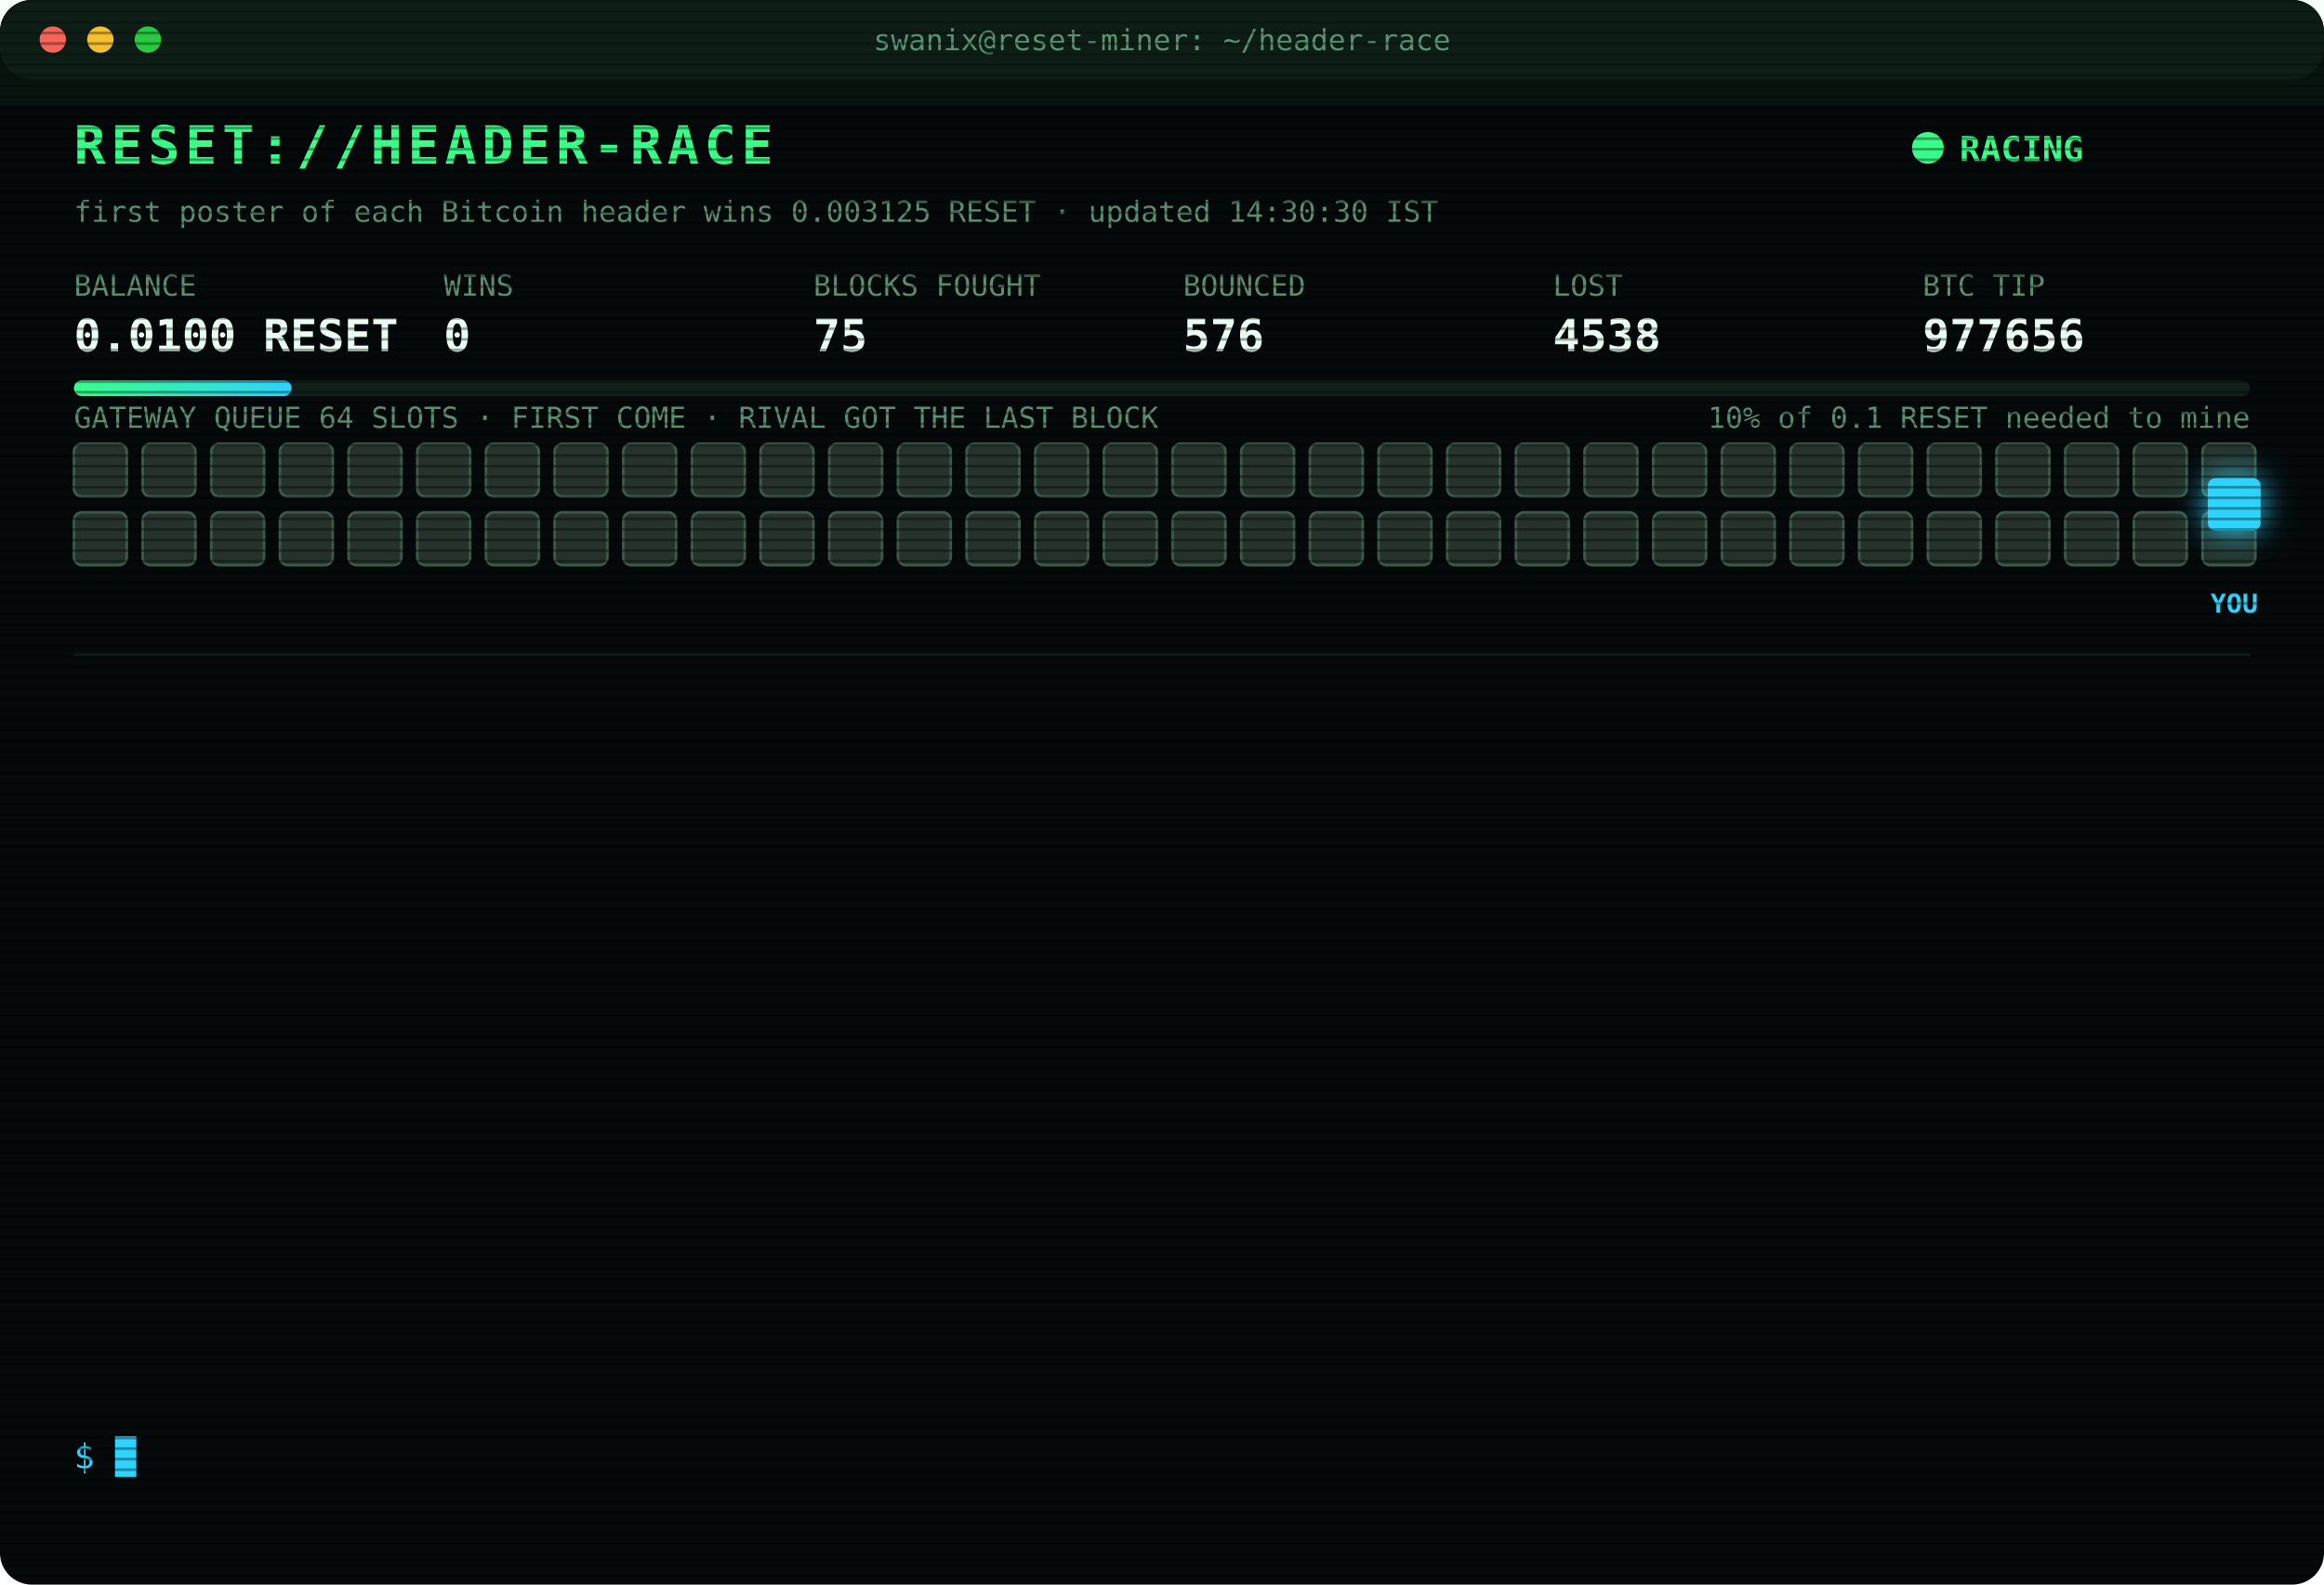
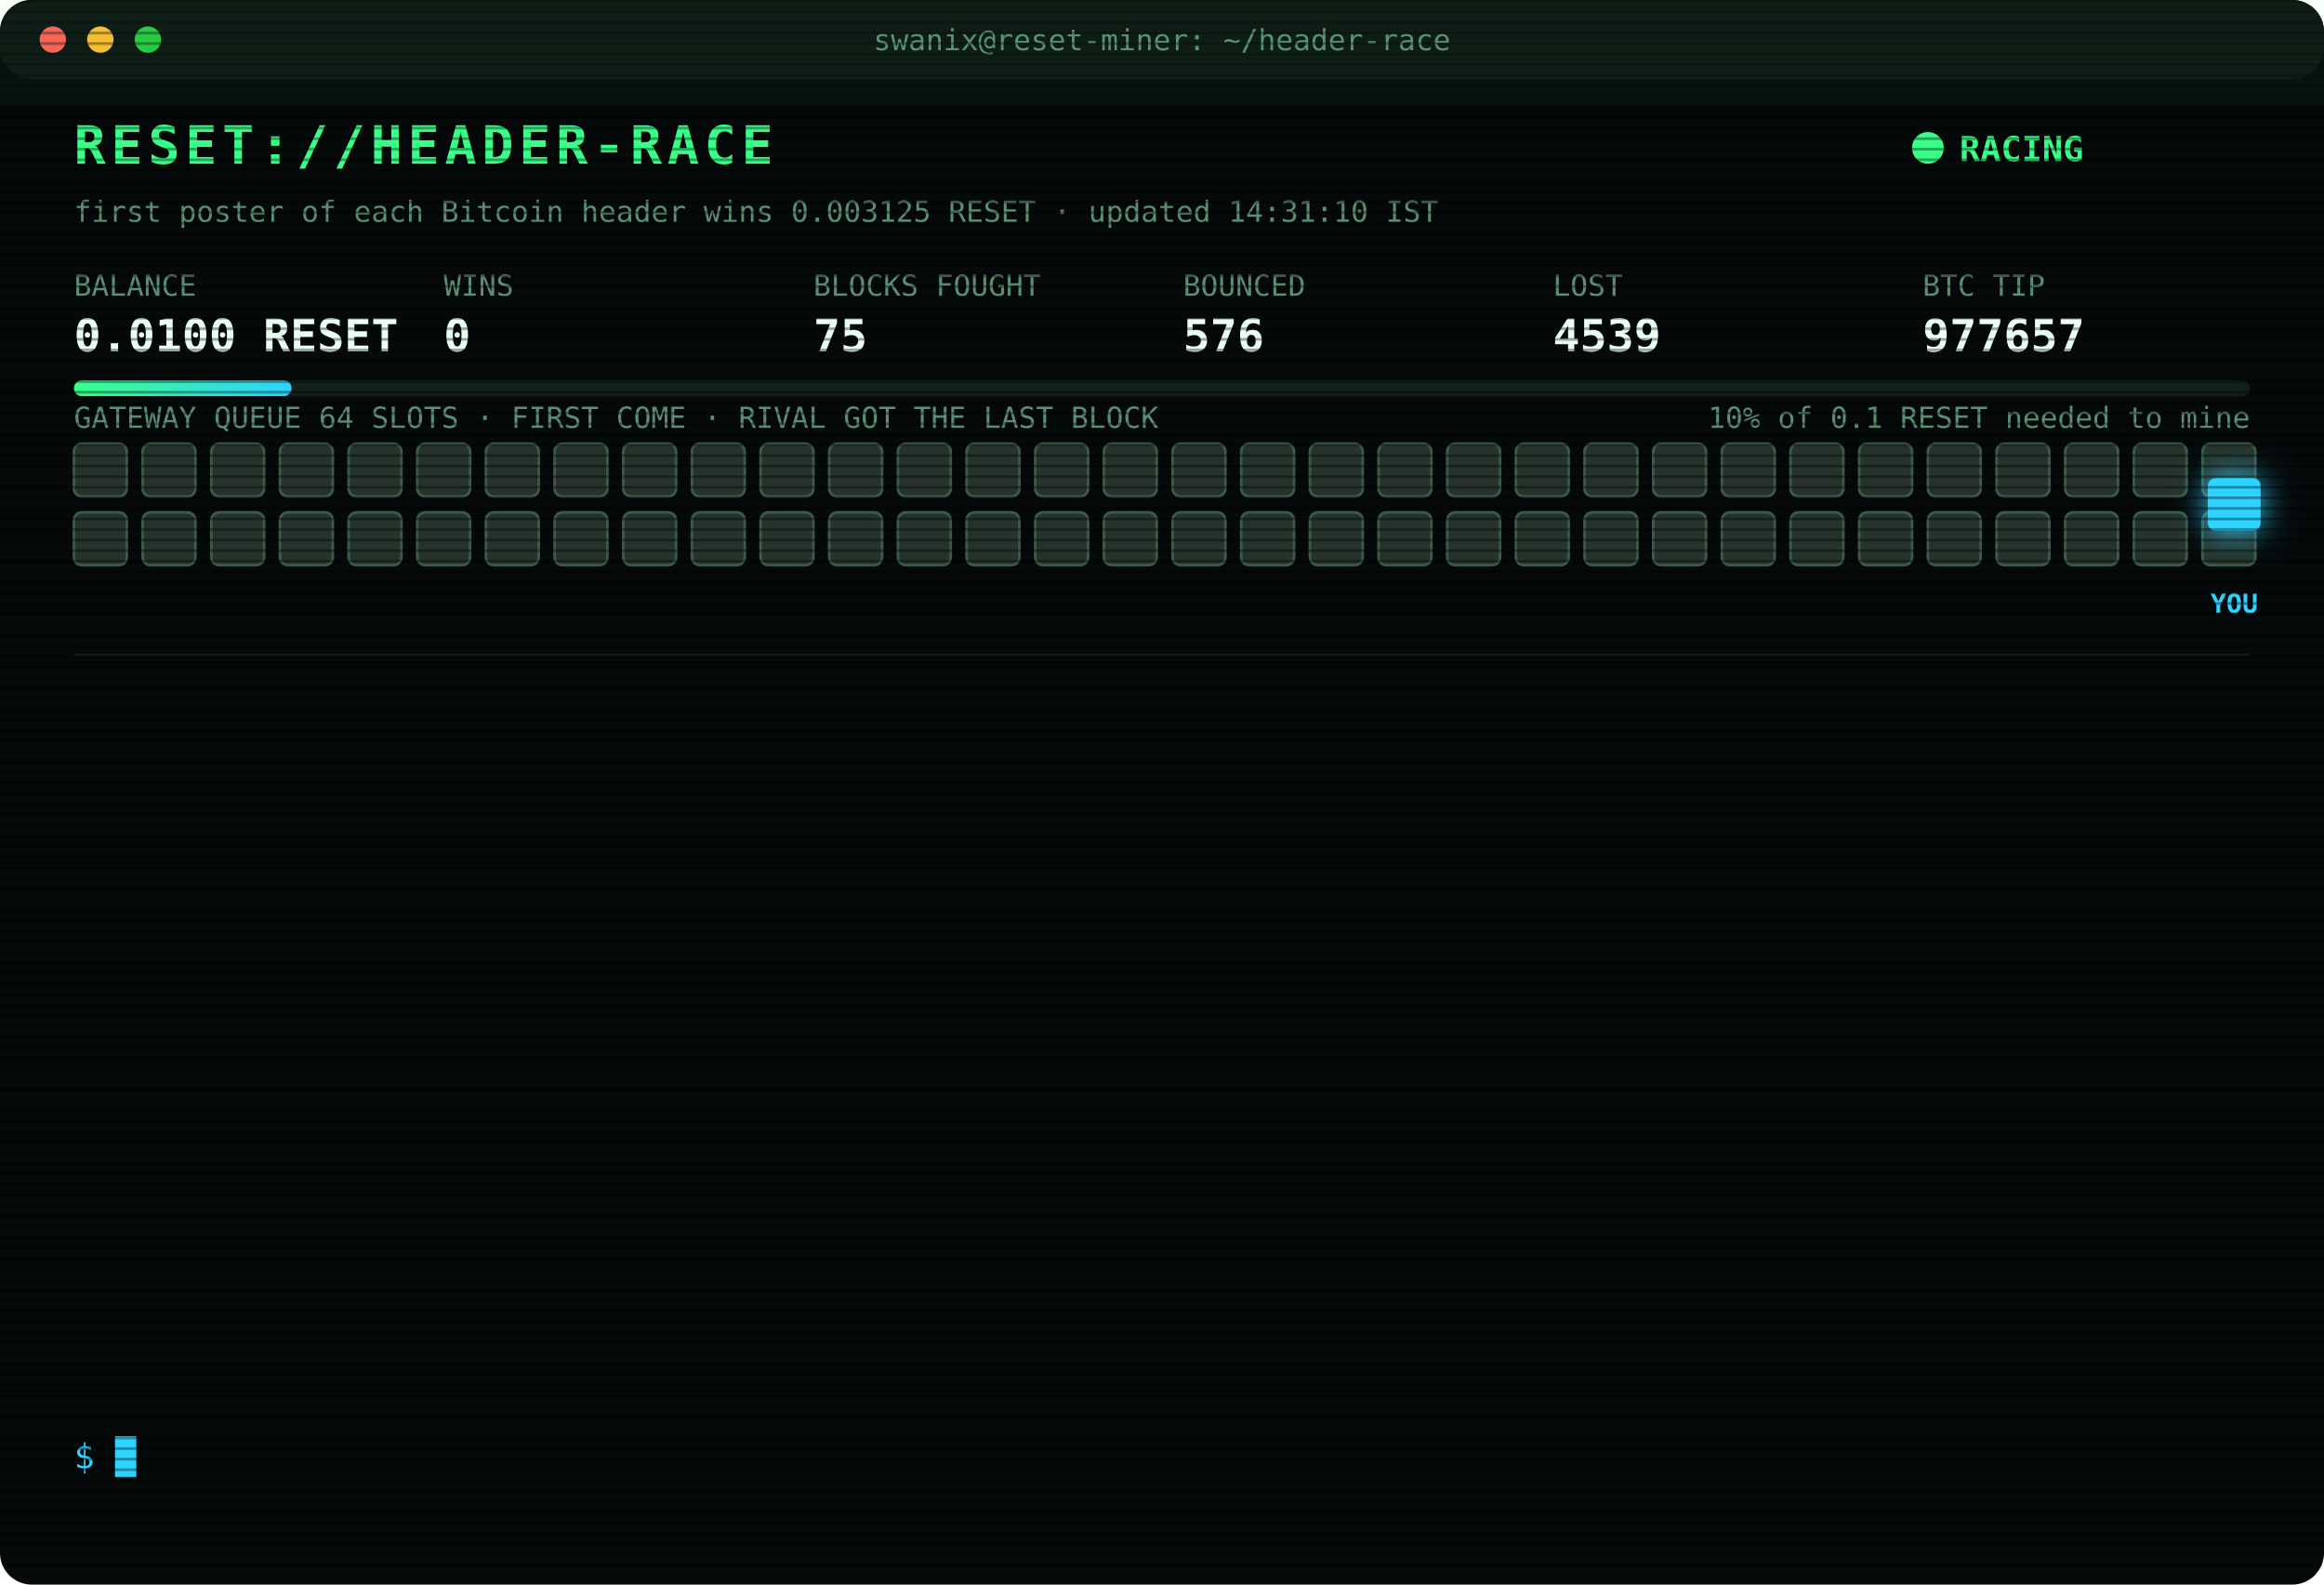
<svg xmlns="http://www.w3.org/2000/svg" width="880" height="600" viewBox="0 0 880 600" font-family="ui-monospace,SFMono-Regular,Menlo,Consolas,monospace">
  <style>
text{font-size:13px;fill:#7CFFB2}
.title{font-size:20px;font-weight:700;fill:#39FF88;letter-spacing:2px;animation:glitch 3s infinite steps(1)}
.sub{fill:#2fd3ff}.k{fill:#5a8f73;font-size:11px}.v{font-size:17px;font-weight:700;fill:#eafff3}
.ts{fill:#3f6b56}.boot{fill:#2fd3ff}.dim{fill:#5a8f73}.bad{fill:#ff4d6d}.warn{fill:#ffd23f}.mag{fill:#ff5cf0}.win{fill:#39FF88;font-weight:700}
.tag{font-size:10px;fill:#2fd3ff;font-weight:700}
.rival{fill:#26332c;stroke:#3c5a49;animation:jam 1.2s infinite alternate}
.idle{fill:#141c18;stroke:#22302a;animation:breathe 4s infinite}
.me{fill:#2fd3ff;filter:drop-shadow(0 0 6px #2fd3ff)}
.hover{animation:nudge 1.1s infinite ease-in-out}.bounce{animation:kick 1.4s infinite}
.ln{opacity:0;animation:in .4s forwards}
.cur{animation:blink 1s infinite steps(1)}
.scan{animation:scan 6s infinite linear}
.led{animation:blink 1.4s infinite}
@keyframes in{from{opacity:0;transform:translateX(-6px)}to{opacity:1;transform:none}}
@keyframes blink{50%{opacity:0}}
@keyframes jam{to{fill:#33463b}}
@keyframes breathe{50%{opacity:.4}}
@keyframes nudge{50%{transform:translateX(-10px)}}
@keyframes kick{0%,100%{transform:none}30%{transform:translateX(-14px)}55%{transform:translateX(10px) translateY(-6px)}}
@keyframes glitch{0%,92%{transform:none}93%{transform:translateX(2px);fill:#ff4d6d}95%{transform:translateX(-2px);fill:#2fd3ff}97%{transform:none}}
@keyframes scan{from{transform:translateY(-40px)}to{transform:translateY(600px)}}
</style>
  <defs>
    <pattern id="sl" width="4" height="4" patternUnits="userSpaceOnUse">
      <rect width="4" height="1" fill="#000" opacity=".35" />
    </pattern>
    <linearGradient id="bar">
      <stop offset="0" stop-color="#39FF88" />
      <stop offset="1" stop-color="#2fd3ff" />
    </linearGradient>
  </defs>
  <rect width="880" height="600" rx="12" fill="#05090a" />
  <rect width="880" height="30" rx="12" fill="#0d1512" />
  <circle cx="20" cy="15" r="5" fill="#ff5f57" />
  <circle cx="38" cy="15" r="5" fill="#febc2e" />
  <circle cx="56" cy="15" r="5" fill="#28c840" />
  <text x="440" y="19" text-anchor="middle" class="k">swanix@reset-miner: ~/header-race</text>
  <text x="28" y="62" class="title">RESET://HEADER-RACE</text>
  <circle class="led" cx="730" cy="56" r="6" fill="#39FF88" />
  <text x="742" y="61" class="win">RACING</text>
-   <text x="28" y="84" class="k">first poster of each Bitcoin header wins 0.003125 RESET · updated 14:30:30 IST</text>
+   <text x="28" y="84" class="k">first poster of each Bitcoin header wins 0.003125 RESET · updated 14:31:10 IST</text>
  <text x="28" y="112" class="k">BALANCE</text>
  <text x="28" y="133" class="v">0.0100 RESET</text>
  <text x="168" y="112" class="k">WINS</text>
  <text x="168" y="133" class="v">0</text>
  <text x="308" y="112" class="k">BLOCKS FOUGHT</text>
  <text x="308" y="133" class="v">75</text>
  <text x="448" y="112" class="k">BOUNCED</text>
  <text x="448" y="133" class="v">576</text>
  <text x="588" y="112" class="k">LOST</text>
-   <text x="588" y="133" class="v">4538</text>
+   <text x="588" y="133" class="v">4539</text>
  <text x="728" y="112" class="k">BTC TIP</text>
-   <text x="728" y="133" class="v">977656</text>
+   <text x="728" y="133" class="v">977657</text>
  <rect x="28" y="144" width="824" height="6" rx="3" fill="#13201a" />
  <rect x="28" y="144" width="82.4" height="6" rx="3" fill="url(#bar)" />
  <text x="852" y="162" text-anchor="end" class="k">10% of 0.1 RESET needed to mine</text>
  <text x="28" y="162" class="k">GATEWAY QUEUE 64 SLOTS · FIRST COME · RIVAL GOT THE LAST BLOCK</text>
  <rect class="rival" x="28" y="168" width="20" height="20" rx="3" style="animation-delay:0.00s" />
  <rect class="rival" x="54" y="168" width="20" height="20" rx="3" style="animation-delay:0.05s" />
  <rect class="rival" x="80" y="168" width="20" height="20" rx="3" style="animation-delay:0.10s" />
  <rect class="rival" x="106" y="168" width="20" height="20" rx="3" style="animation-delay:0.15s" />
  <rect class="rival" x="132" y="168" width="20" height="20" rx="3" style="animation-delay:0.20s" />
  <rect class="rival" x="158" y="168" width="20" height="20" rx="3" style="animation-delay:0.25s" />
  <rect class="rival" x="184" y="168" width="20" height="20" rx="3" style="animation-delay:0.30s" />
  <rect class="rival" x="210" y="168" width="20" height="20" rx="3" style="animation-delay:0.35s" />
  <rect class="rival" x="236" y="168" width="20" height="20" rx="3" style="animation-delay:0.40s" />
  <rect class="rival" x="262" y="168" width="20" height="20" rx="3" style="animation-delay:0.45s" />
  <rect class="rival" x="288" y="168" width="20" height="20" rx="3" style="animation-delay:0.50s" />
  <rect class="rival" x="314" y="168" width="20" height="20" rx="3" style="animation-delay:0.55s" />
  <rect class="rival" x="340" y="168" width="20" height="20" rx="3" style="animation-delay:0.60s" />
  <rect class="rival" x="366" y="168" width="20" height="20" rx="3" style="animation-delay:0.65s" />
  <rect class="rival" x="392" y="168" width="20" height="20" rx="3" style="animation-delay:0.70s" />
  <rect class="rival" x="418" y="168" width="20" height="20" rx="3" style="animation-delay:0.75s" />
  <rect class="rival" x="444" y="168" width="20" height="20" rx="3" style="animation-delay:0.80s" />
  <rect class="rival" x="470" y="168" width="20" height="20" rx="3" style="animation-delay:0.85s" />
  <rect class="rival" x="496" y="168" width="20" height="20" rx="3" style="animation-delay:0.90s" />
  <rect class="rival" x="522" y="168" width="20" height="20" rx="3" style="animation-delay:0.95s" />
  <rect class="rival" x="548" y="168" width="20" height="20" rx="3" style="animation-delay:1.00s" />
  <rect class="rival" x="574" y="168" width="20" height="20" rx="3" style="animation-delay:1.05s" />
  <rect class="rival" x="600" y="168" width="20" height="20" rx="3" style="animation-delay:1.10s" />
  <rect class="rival" x="626" y="168" width="20" height="20" rx="3" style="animation-delay:1.15s" />
  <rect class="rival" x="652" y="168" width="20" height="20" rx="3" style="animation-delay:1.20s" />
  <rect class="rival" x="678" y="168" width="20" height="20" rx="3" style="animation-delay:1.25s" />
  <rect class="rival" x="704" y="168" width="20" height="20" rx="3" style="animation-delay:1.30s" />
  <rect class="rival" x="730" y="168" width="20" height="20" rx="3" style="animation-delay:1.35s" />
  <rect class="rival" x="756" y="168" width="20" height="20" rx="3" style="animation-delay:1.40s" />
  <rect class="rival" x="782" y="168" width="20" height="20" rx="3" style="animation-delay:1.45s" />
  <rect class="rival" x="808" y="168" width="20" height="20" rx="3" style="animation-delay:1.50s" />
  <rect class="rival" x="834" y="168" width="20" height="20" rx="3" style="animation-delay:1.55s" />
  <rect class="rival" x="28" y="194" width="20" height="20" rx="3" style="animation-delay:1.60s" />
  <rect class="rival" x="54" y="194" width="20" height="20" rx="3" style="animation-delay:1.65s" />
  <rect class="rival" x="80" y="194" width="20" height="20" rx="3" style="animation-delay:1.70s" />
  <rect class="rival" x="106" y="194" width="20" height="20" rx="3" style="animation-delay:1.75s" />
  <rect class="rival" x="132" y="194" width="20" height="20" rx="3" style="animation-delay:1.80s" />
  <rect class="rival" x="158" y="194" width="20" height="20" rx="3" style="animation-delay:1.85s" />
  <rect class="rival" x="184" y="194" width="20" height="20" rx="3" style="animation-delay:1.90s" />
  <rect class="rival" x="210" y="194" width="20" height="20" rx="3" style="animation-delay:1.95s" />
  <rect class="rival" x="236" y="194" width="20" height="20" rx="3" style="animation-delay:2.00s" />
  <rect class="rival" x="262" y="194" width="20" height="20" rx="3" style="animation-delay:2.05s" />
  <rect class="rival" x="288" y="194" width="20" height="20" rx="3" style="animation-delay:2.10s" />
  <rect class="rival" x="314" y="194" width="20" height="20" rx="3" style="animation-delay:2.15s" />
  <rect class="rival" x="340" y="194" width="20" height="20" rx="3" style="animation-delay:2.20s" />
  <rect class="rival" x="366" y="194" width="20" height="20" rx="3" style="animation-delay:2.25s" />
  <rect class="rival" x="392" y="194" width="20" height="20" rx="3" style="animation-delay:2.30s" />
  <rect class="rival" x="418" y="194" width="20" height="20" rx="3" style="animation-delay:2.35s" />
  <rect class="rival" x="444" y="194" width="20" height="20" rx="3" style="animation-delay:2.40s" />
  <rect class="rival" x="470" y="194" width="20" height="20" rx="3" style="animation-delay:2.45s" />
  <rect class="rival" x="496" y="194" width="20" height="20" rx="3" style="animation-delay:2.50s" />
  <rect class="rival" x="522" y="194" width="20" height="20" rx="3" style="animation-delay:2.55s" />
  <rect class="rival" x="548" y="194" width="20" height="20" rx="3" style="animation-delay:2.60s" />
  <rect class="rival" x="574" y="194" width="20" height="20" rx="3" style="animation-delay:2.65s" />
  <rect class="rival" x="600" y="194" width="20" height="20" rx="3" style="animation-delay:2.70s" />
  <rect class="rival" x="626" y="194" width="20" height="20" rx="3" style="animation-delay:2.75s" />
  <rect class="rival" x="652" y="194" width="20" height="20" rx="3" style="animation-delay:2.80s" />
  <rect class="rival" x="678" y="194" width="20" height="20" rx="3" style="animation-delay:2.85s" />
  <rect class="rival" x="704" y="194" width="20" height="20" rx="3" style="animation-delay:2.90s" />
  <rect class="rival" x="730" y="194" width="20" height="20" rx="3" style="animation-delay:2.95s" />
  <rect class="rival" x="756" y="194" width="20" height="20" rx="3" style="animation-delay:3.00s" />
  <rect class="rival" x="782" y="194" width="20" height="20" rx="3" style="animation-delay:3.05s" />
  <rect class="rival" x="808" y="194" width="20" height="20" rx="3" style="animation-delay:3.10s" />
  <rect class="rival" x="834" y="194" width="20" height="20" rx="3" style="animation-delay:3.15s" />
  <g class="hover">
    <rect class="me" x="836" y="181" width="20" height="20" rx="3" />
    <text class="tag" x="846" y="232" text-anchor="middle">YOU</text>
  </g>
  <line x1="28" x2="852" y1="248" y2="248" stroke="#13201a" />
  <g class="ln" style="animation-delay:0.40s">
-     <text x="28" y="270" class="ts">12:33:14</text>
-     <text x="104" y="270" class="bad">[LOST] #977642 taken by a rival miner</text>
+     <text x="28" y="270" class="ts">12:46:09</text>
+     <text x="104" y="270" class="bad">[LOST] #977643 taken by a rival miner</text>
  </g>
  <g class="ln" style="animation-delay:0.65s">
-     <text x="28" y="292" class="ts">12:46:09</text>
-     <text x="104" y="292" class="bad">[LOST] #977643 taken by a rival miner</text>
+     <text x="28" y="292" class="ts">13:02:11</text>
+     <text x="104" y="292" class="bad">[LOST] #977645 taken by a rival miner</text>
  </g>
  <g class="ln" style="animation-delay:0.90s">
-     <text x="28" y="314" class="ts">13:02:11</text>
-     <text x="104" y="314" class="bad">[LOST] #977645 taken by a rival miner</text>
+     <text x="28" y="314" class="ts">13:03:21</text>
+     <text x="104" y="314" class="bad">[LOST] #977646 taken by a rival miner</text>
  </g>
  <g class="ln" style="animation-delay:1.15s">
-     <text x="28" y="336" class="ts">13:03:21</text>
-     <text x="104" y="336" class="bad">[LOST] #977646 taken by a rival miner</text>
+     <text x="28" y="336" class="ts">13:05:11</text>
+     <text x="104" y="336" class="bad">[LOST] #977647 taken by a rival miner</text>
  </g>
  <g class="ln" style="animation-delay:1.40s">
-     <text x="28" y="358" class="ts">13:05:11</text>
-     <text x="104" y="358" class="bad">[LOST] #977647 taken by a rival miner</text>
+     <text x="28" y="358" class="ts">13:13:03</text>
+     <text x="104" y="358" class="bad">[LOST] #977648 taken by a rival miner</text>
  </g>
  <g class="ln" style="animation-delay:1.65s">
-     <text x="28" y="380" class="ts">13:13:03</text>
-     <text x="104" y="380" class="bad">[LOST] #977648 taken by a rival miner</text>
+     <text x="28" y="380" class="ts">13:16:34</text>
+     <text x="104" y="380" class="bad">[LOST] #977649 taken by a rival miner</text>
  </g>
  <g class="ln" style="animation-delay:1.90s">
-     <text x="28" y="402" class="ts">13:16:34</text>
-     <text x="104" y="402" class="bad">[LOST] #977649 taken by a rival miner</text>
+     <text x="28" y="402" class="ts">13:20:51</text>
+     <text x="104" y="402" class="bad">[LOST] #977650 taken by a rival miner</text>
  </g>
  <g class="ln" style="animation-delay:2.15s">
-     <text x="28" y="424" class="ts">13:20:51</text>
-     <text x="104" y="424" class="bad">[LOST] #977650 taken by a rival miner</text>
+     <text x="28" y="424" class="ts">13:59:30</text>
+     <text x="104" y="424" class="bad">[LOST] #977651 taken by a rival miner</text>
  </g>
  <g class="ln" style="animation-delay:2.40s">
-     <text x="28" y="446" class="ts">13:59:30</text>
-     <text x="104" y="446" class="bad">[LOST] #977651 taken by a rival miner</text>
+     <text x="28" y="446" class="ts">14:05:34</text>
+     <text x="104" y="446" class="bad">[LOST] #977652 taken by a rival miner</text>
  </g>
  <g class="ln" style="animation-delay:2.65s">
-     <text x="28" y="468" class="ts">14:05:34</text>
-     <text x="104" y="468" class="bad">[LOST] #977652 taken by a rival miner</text>
+     <text x="28" y="468" class="ts">14:07:06</text>
+     <text x="104" y="468" class="bad">[LOST] #977653 taken by a rival miner</text>
  </g>
  <g class="ln" style="animation-delay:2.90s">
-     <text x="28" y="490" class="ts">14:07:06</text>
-     <text x="104" y="490" class="bad">[LOST] #977653 taken by a rival miner</text>
+     <text x="28" y="490" class="ts">14:19:23</text>
+     <text x="104" y="490" class="bad">[LOST] #977654 taken by a rival miner</text>
  </g>
  <g class="ln" style="animation-delay:3.15s">
-     <text x="28" y="512" class="ts">14:19:23</text>
-     <text x="104" y="512" class="bad">[LOST] #977654 taken by a rival miner</text>
+     <text x="28" y="512" class="ts">14:20:18</text>
+     <text x="104" y="512" class="bad">[LOST] #977655 taken by a rival miner</text>
  </g>
  <g class="ln" style="animation-delay:3.40s">
-     <text x="28" y="534" class="ts">14:20:18</text>
-     <text x="104" y="534" class="bad">[LOST] #977655 taken by a rival miner</text>
+     <text x="28" y="534" class="ts">14:31:10</text>
+     <text x="104" y="534" class="bad">[LOST] #977657 taken by a rival miner</text>
  </g>
  <text x="28" y="556" class="sub">$ <tspan class="cur">█</tspan>
  </text>
  <rect width="880" height="600" rx="12" fill="url(#sl)" pointer-events="none" />
  <rect class="scan" width="880" height="40" fill="#39FF88" opacity=".04" />
</svg>
